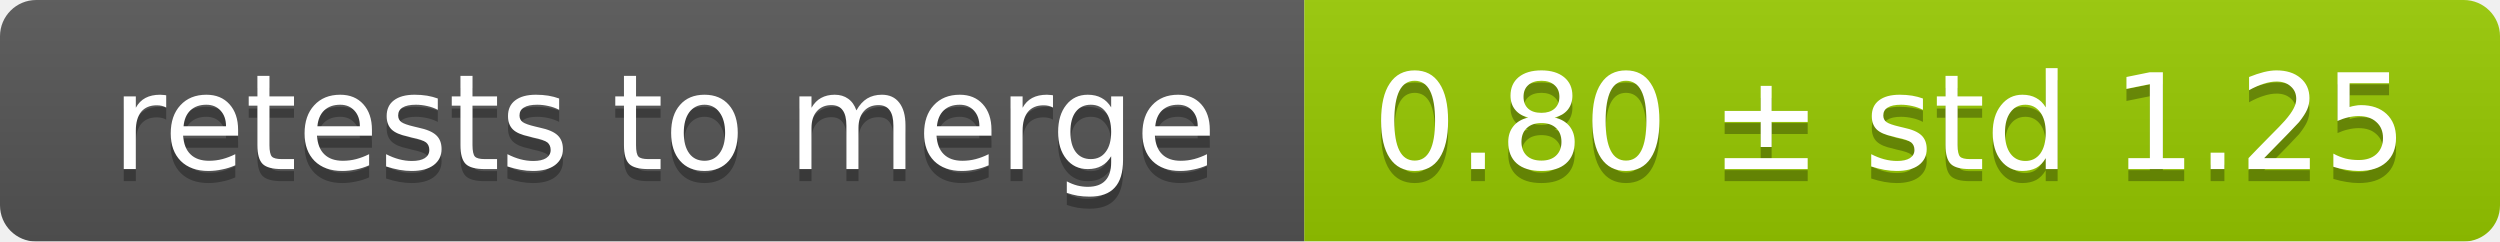
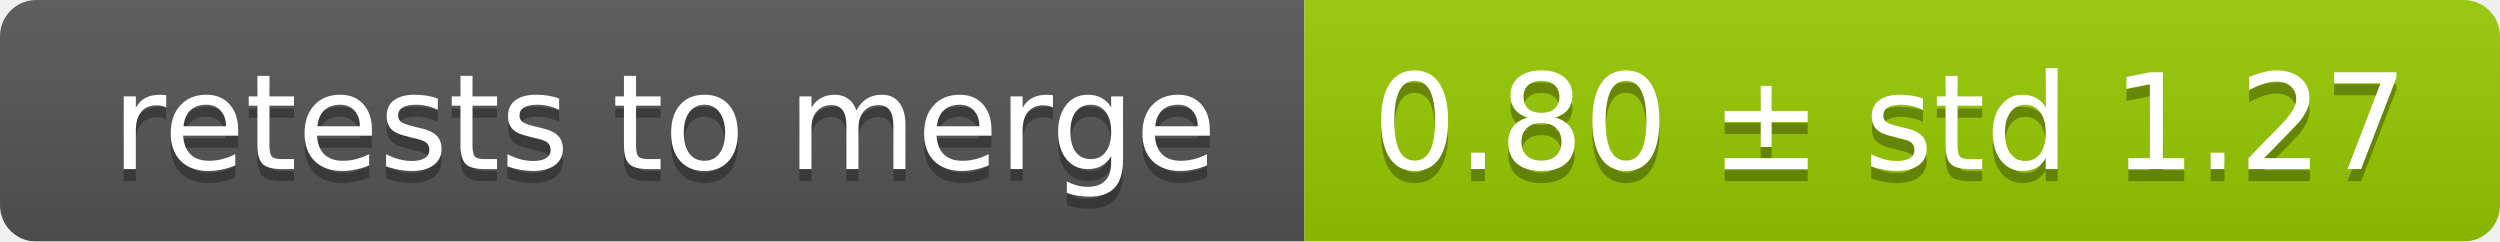
<svg xmlns="http://www.w3.org/2000/svg" width="207" height="20">
  <linearGradient id="smooth" x2="0" y2="100%">
    <stop offset="0" stop-color="#bbb" stop-opacity=".1" />
    <stop offset="1" stop-opacity=".1" />
  </linearGradient>
  <mask id="round">
    <rect width="207" height="20" rx="3" fill="#fff" />
  </mask>
  <g mask="url(#round)">
    <rect width="108" height="20" fill="#555" />
    <rect x="108" width="99" height="20" fill="#97ca00" />
    <rect width="207" height="20" fill="url(#smooth)" />
  </g>
  <g fill="#fff" text-anchor="middle" font-family="DejaVu Sans,Verdana,Geneva,sans-serif" font-size="11">
    <text x="55" y="15" fill="#010101" fill-opacity=".3">retests to merge</text>
    <text x="55" y="14">retests to merge</text>
-     <text x="156.5" y="15" fill="#010101" fill-opacity=".3">0.80 ± std 1.25</text>
-     <text x="156.5" y="14">0.80 ± std 1.25</text>
+     <text x="156.5" y="15" fill="#010101" fill-opacity=".3">0.80 ± std 1.27</text>
+     <text x="156.5" y="14">0.80 ± std 1.27</text>
  </g>
</svg>
